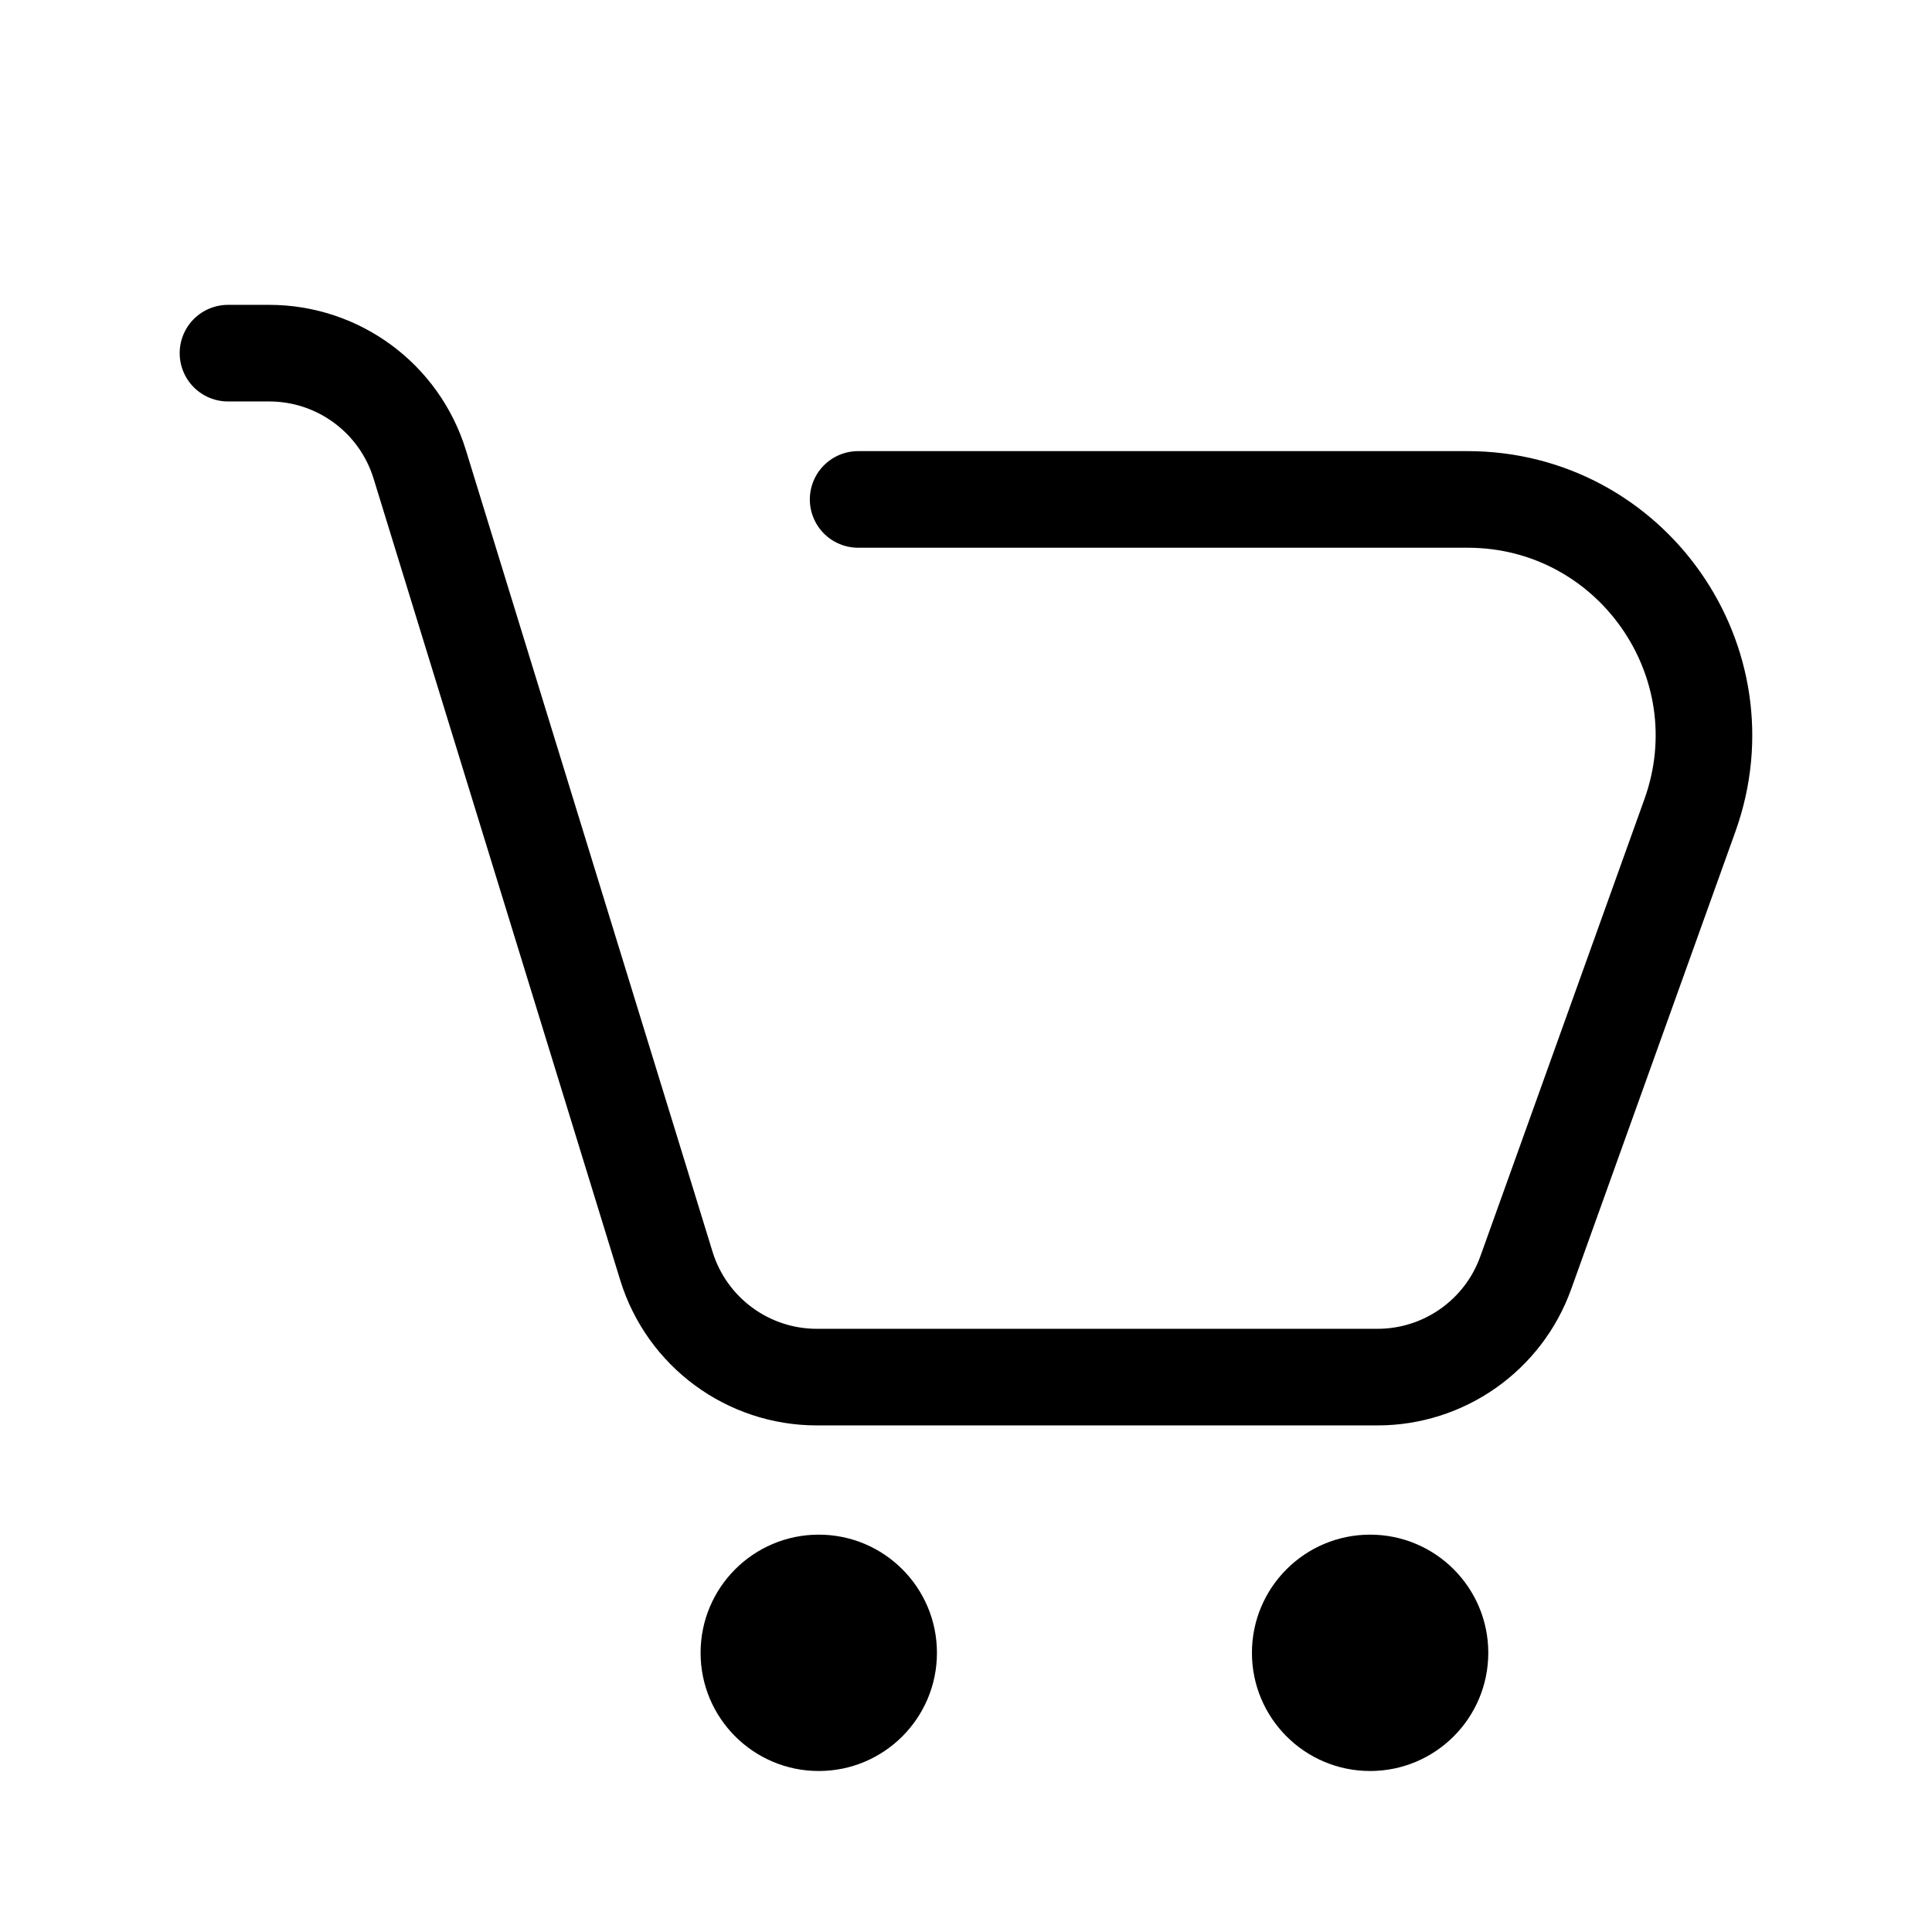
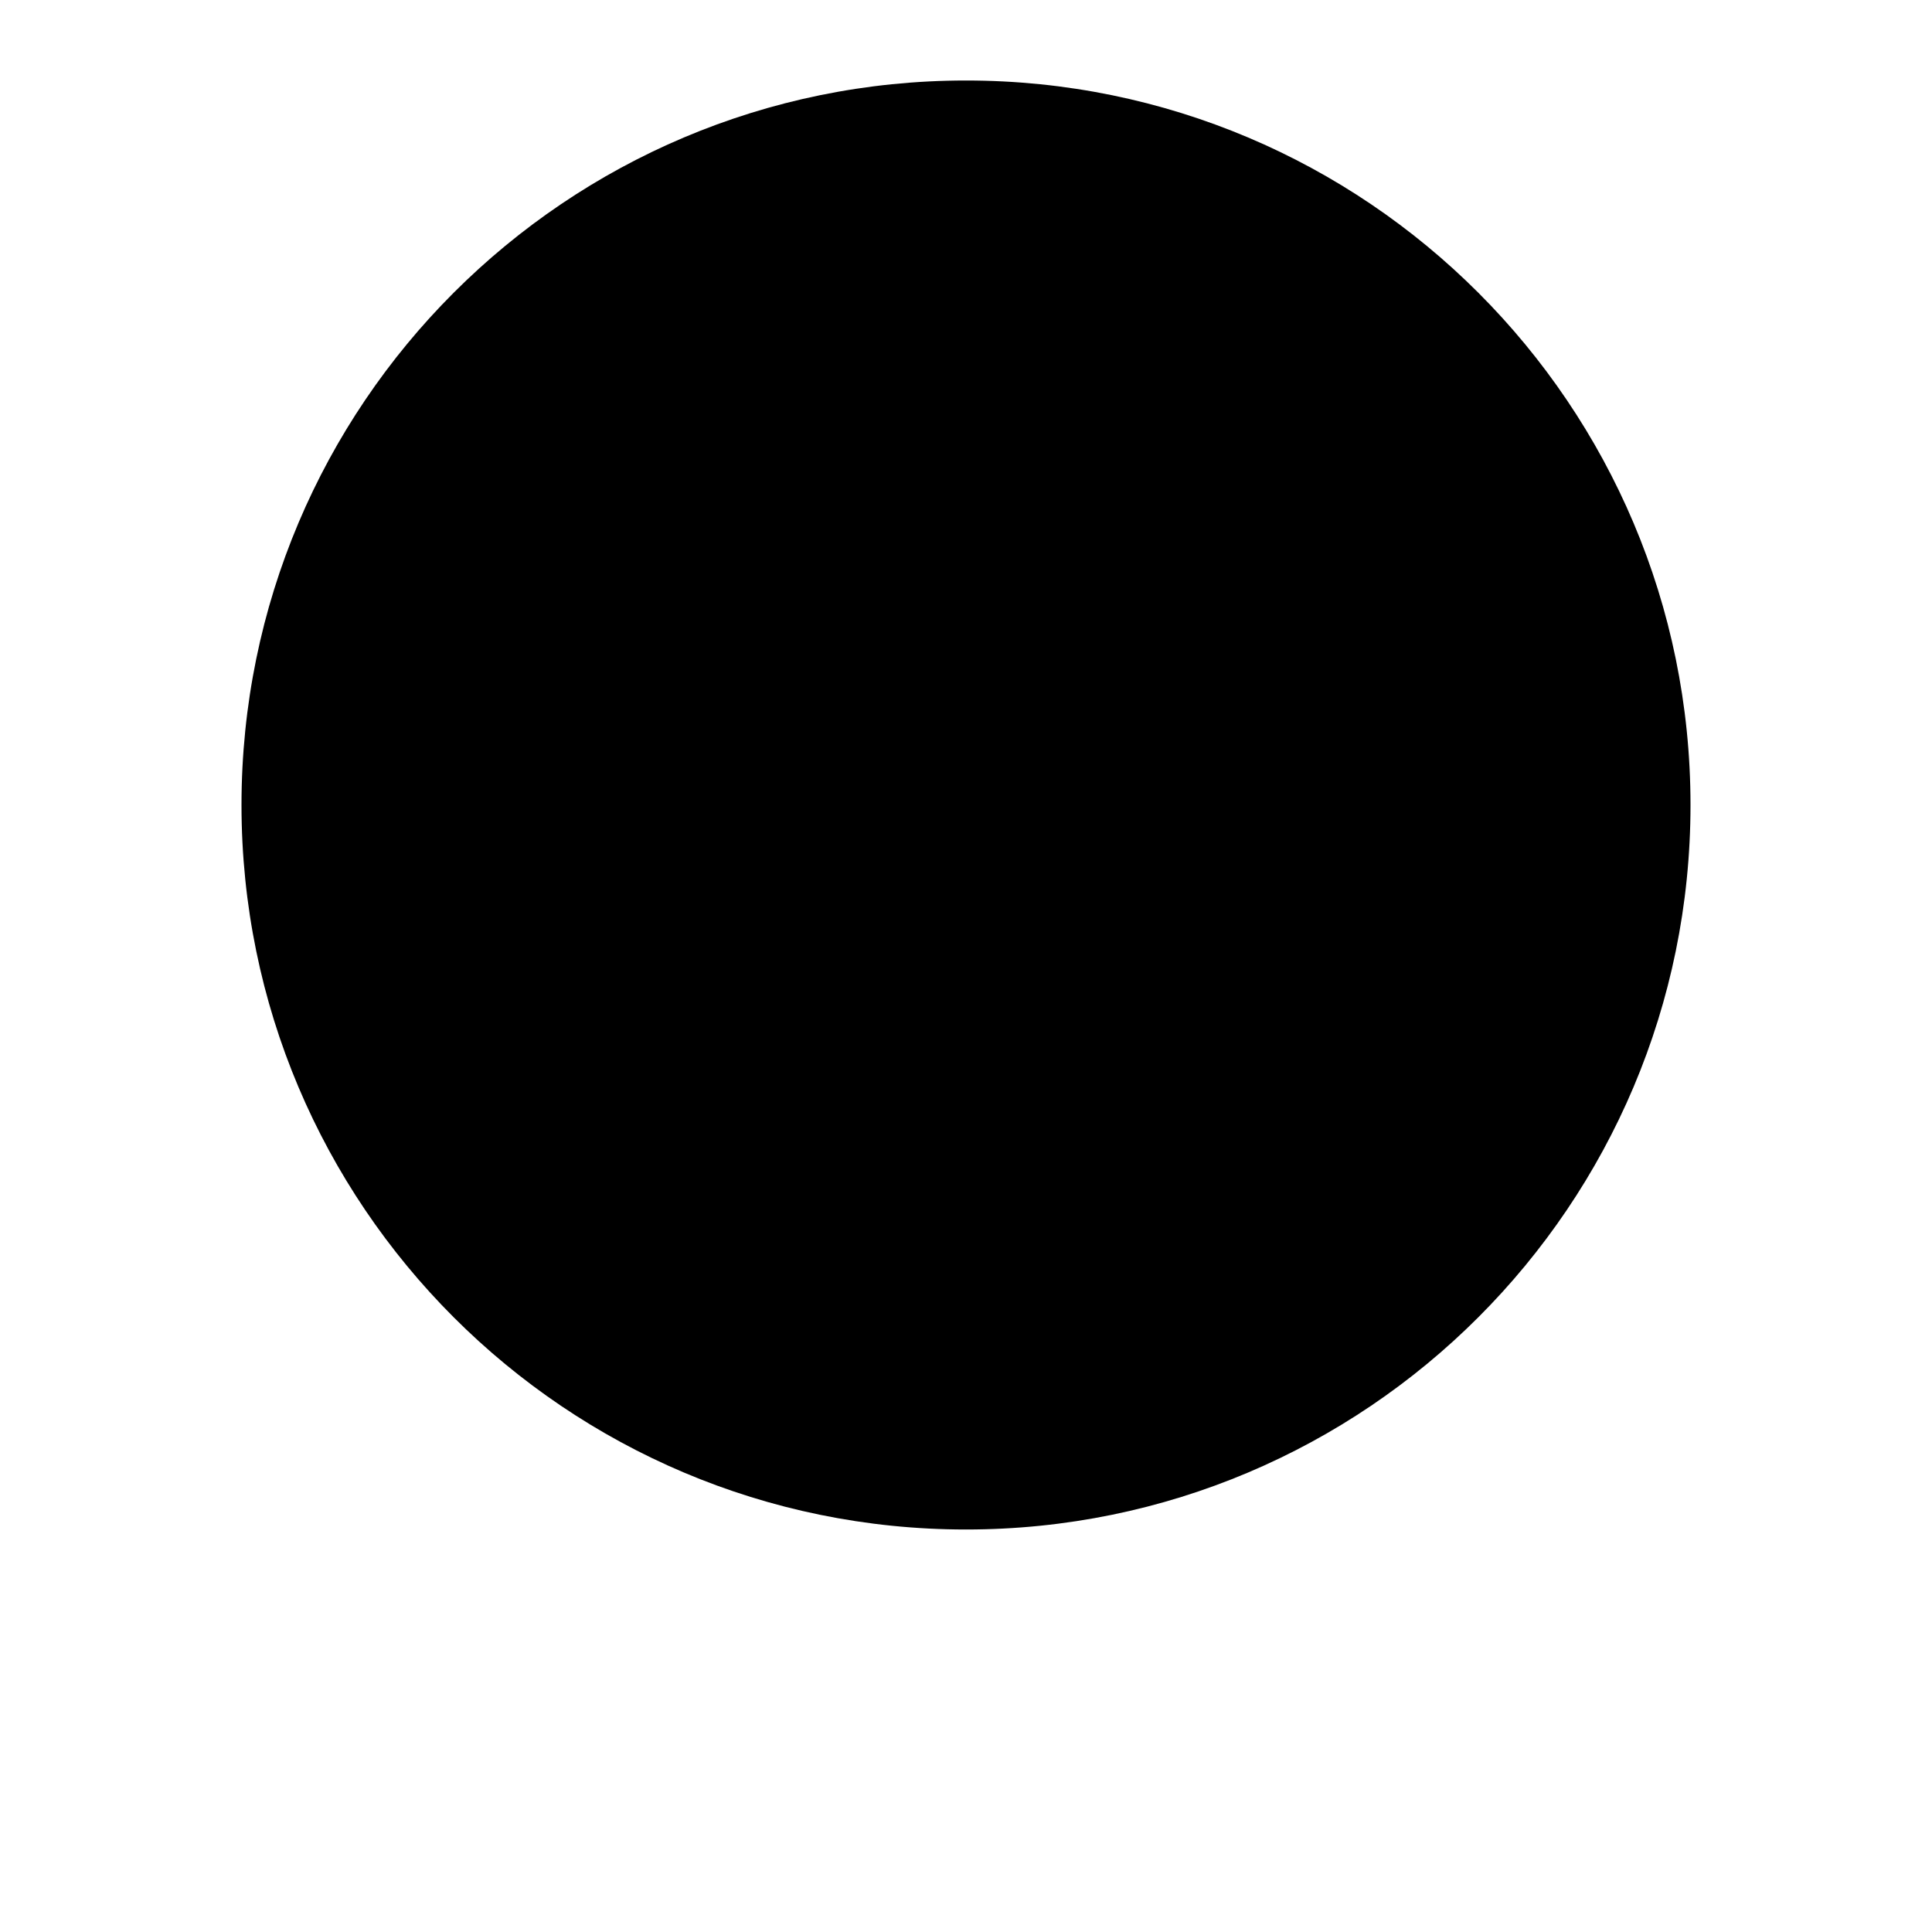
- <svg xmlns="http://www.w3.org/2000/svg" width="26" height="26" viewBox="0 0 24 24" fill="none">
-   <path d="M2.832 4.387H3.343C4.203 4.387 4.961 4.947 5.214 5.768L8.278 15.726C8.531 16.547 9.289 17.107 10.148 17.107H17.111C17.937 17.107 18.674 16.589 18.953 15.812L20.992 10.131C21.679 8.219 20.262 6.204 18.23 6.204H10.66" stroke="currentColor" stroke-width="1.2" stroke-linecap="round" />
-   <circle cx="10.171" cy="20.532" r="1.468" fill="currentColor" />
-   <circle cx="17.02" cy="20.532" r="1.468" fill="currentColor" />
+ <svg xmlns="http://www.w3.org/2000/svg" width="26" height="26" viewBox="0 0 24 24" fill="none" style="position: relative;">
+   <circle cx="12" cy="10" r="9" fill="black" />
</svg>
